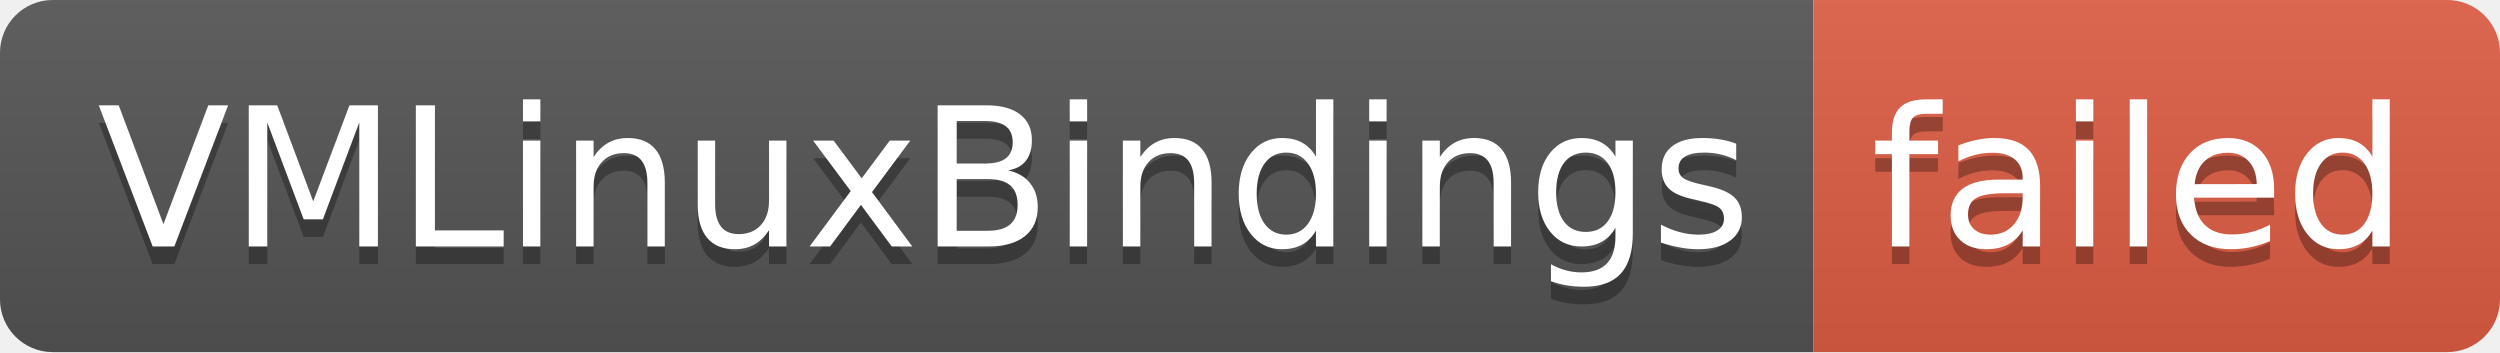
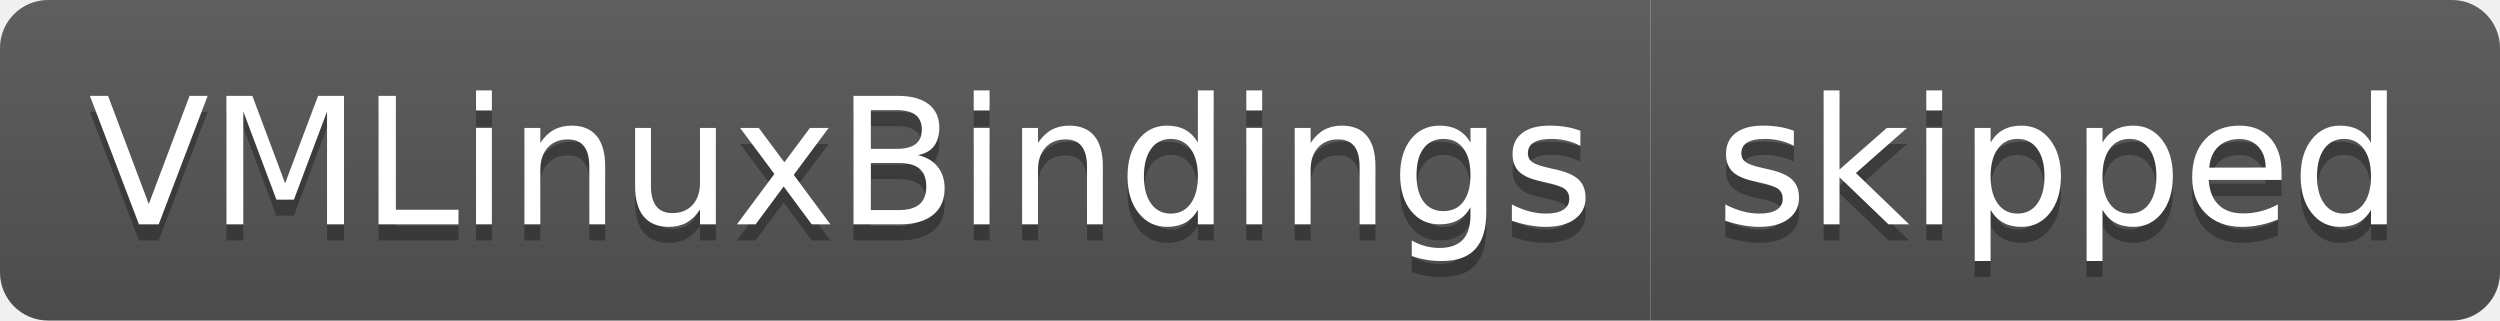
- <svg xmlns="http://www.w3.org/2000/svg" width="142" height="20" role="img" aria-label="VMLinuxBindings: failed">
+ <svg xmlns="http://www.w3.org/2000/svg" width="156" height="20" role="img" aria-label="VMLinuxBindings: skipped">
  <linearGradient id="s" x2="0" y2="100%">
    <stop offset="0" stop-color="#bbb" stop-opacity=".1" />
    <stop offset="1" stop-opacity=".1" />
  </linearGradient>
  <clipPath id="r">
-     <rect width="142" height="20" rx="3" fill="#fff" />
+     <rect width="156" height="20" rx="3" fill="#fff" />
  </clipPath>
  <g clip-path="url(#r)">
    <rect width="103" height="20" fill="#555" />
-     <rect x="103" width="39" height="20" fill="#e05d44" />
-     <rect width="142" height="20" fill="url(#s)" />
+     <rect x="103" width="53" height="20" fill="#555" />
+     <rect width="156" height="20" fill="url(#s)" />
  </g>
  <g fill="#fff" text-anchor="middle" font-family="Verdana,Geneva,DejaVu Sans,sans-serif" text-rendering="geometricPrecision" font-size="110">
    <text aria-hidden="true" x="525" y="150" fill="#010101" fill-opacity=".3" transform="scale(.1)" textLength="930">VMLinuxBindings</text>
    <text x="525" y="140" transform="scale(.1)" fill="#fff" textLength="930">VMLinuxBindings</text>
-     <text aria-hidden="true" x="1215" y="150" fill="#010101" fill-opacity=".3" transform="scale(.1)" textLength="290">failed</text>
-     <text x="1215" y="140" transform="scale(.1)" fill="#fff" textLength="290">failed</text>
+     <text aria-hidden="true" x="1285" y="150" fill="#010101" fill-opacity=".3" transform="scale(.1)" textLength="430">skipped</text>
+     <text x="1285" y="140" transform="scale(.1)" fill="#fff" textLength="430">skipped</text>
  </g>
</svg>
